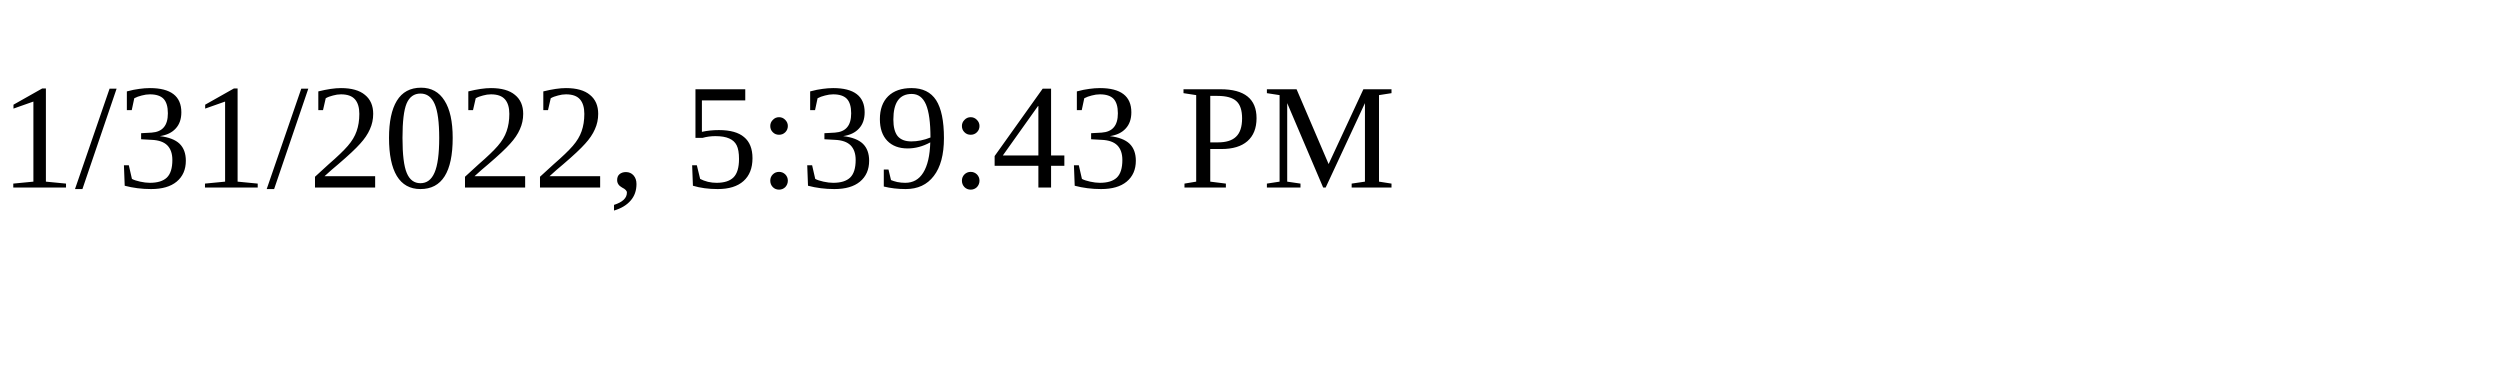
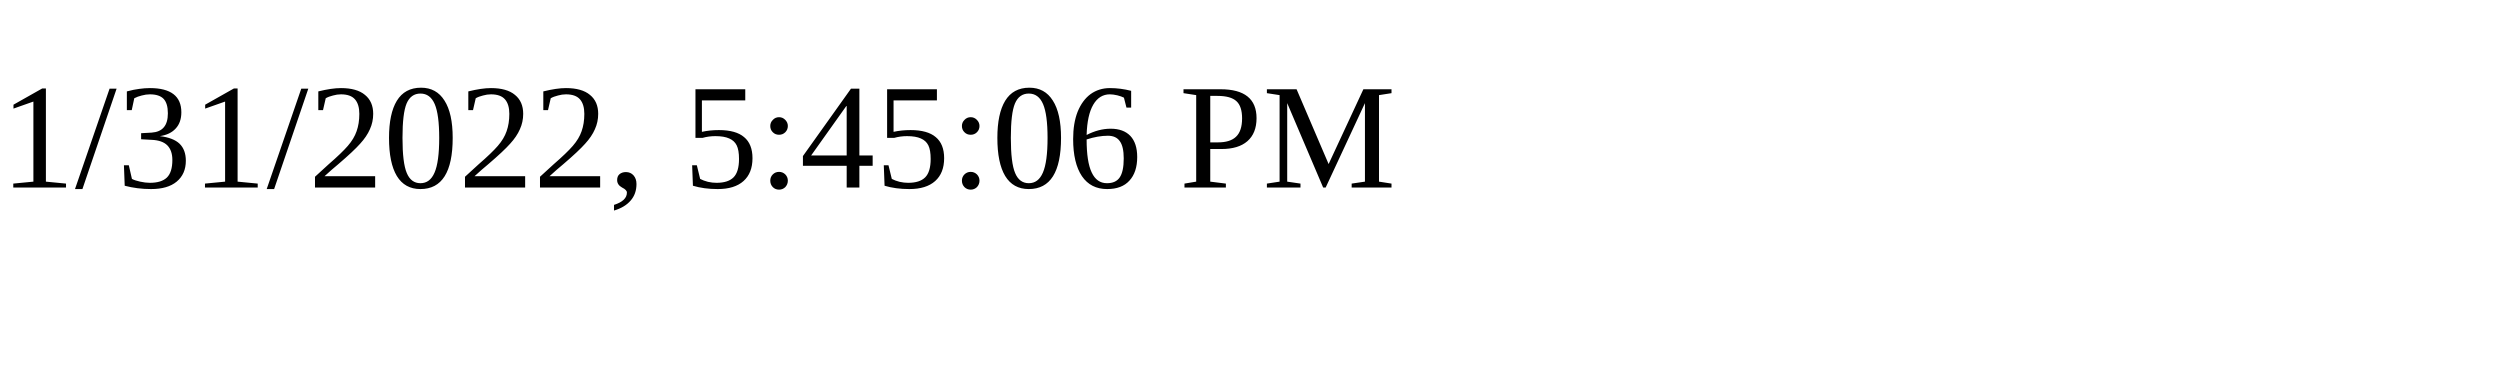
<svg xmlns="http://www.w3.org/2000/svg" height="30" width="200">
-   <text x="0" y="15">1/31/2022, 5:39:43 PM</text>
+   <text x="0" y="15">1/31/2022, 5:45:06 PM</text>
</svg>
